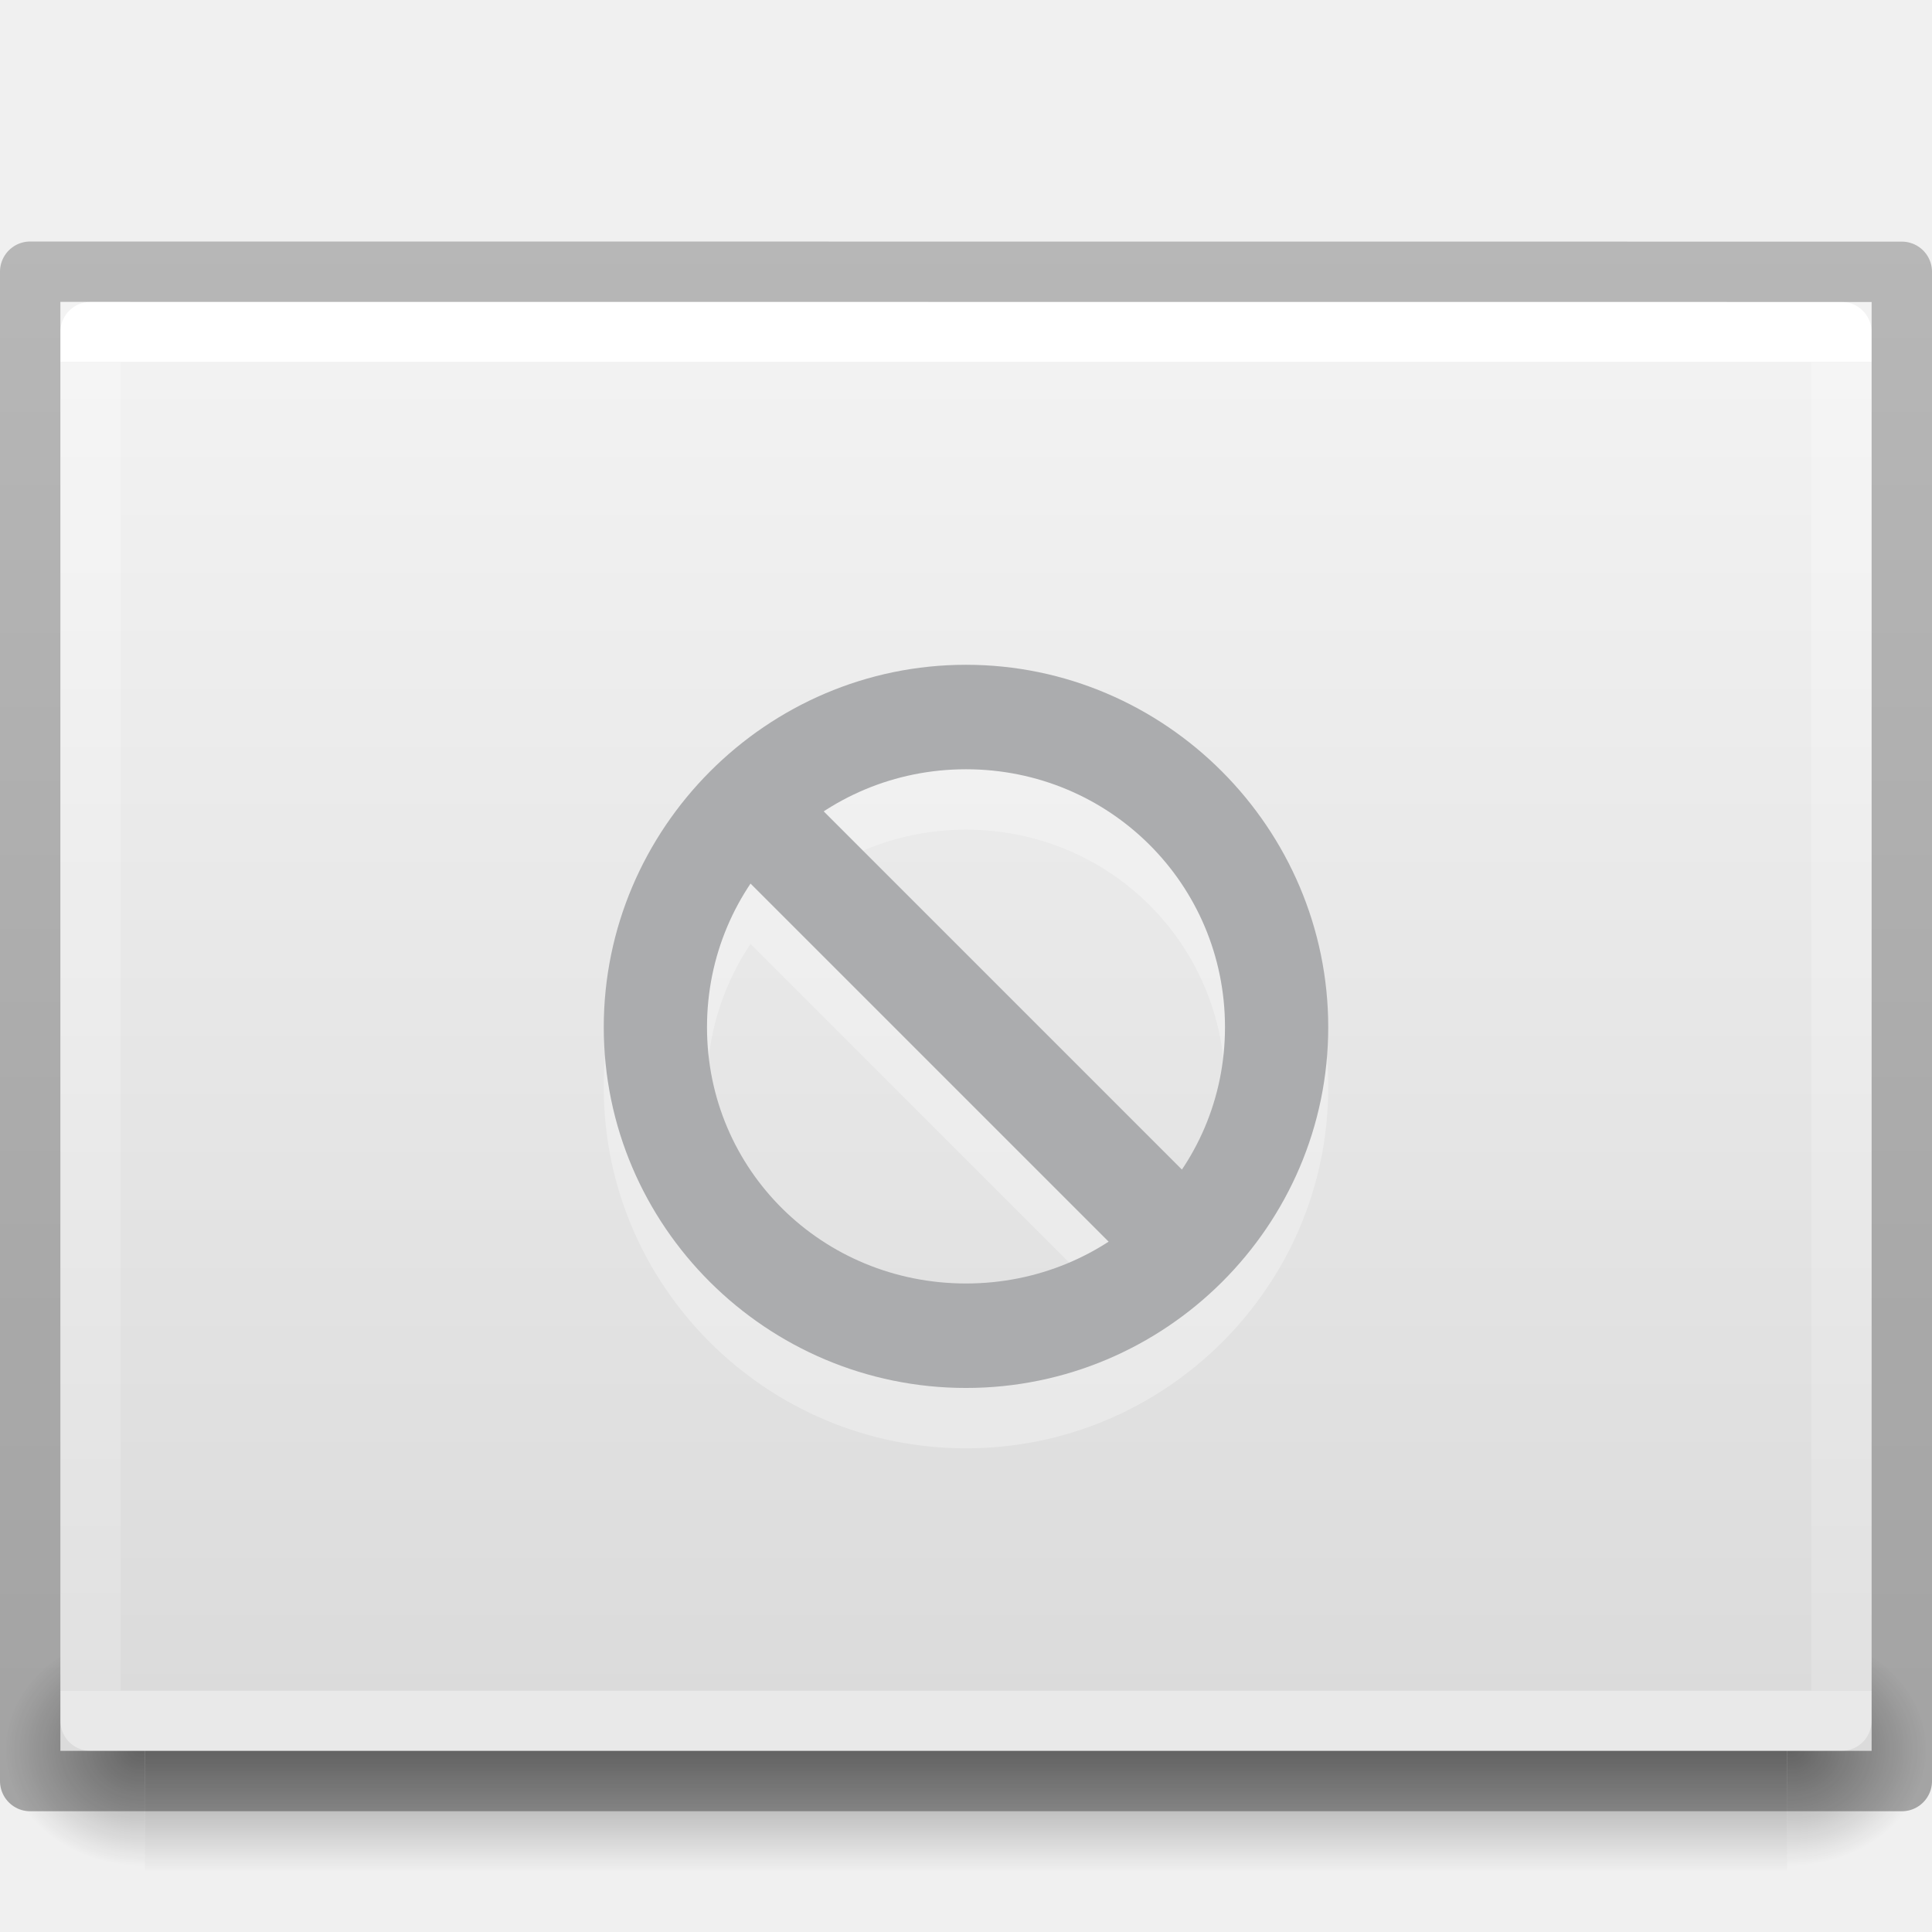
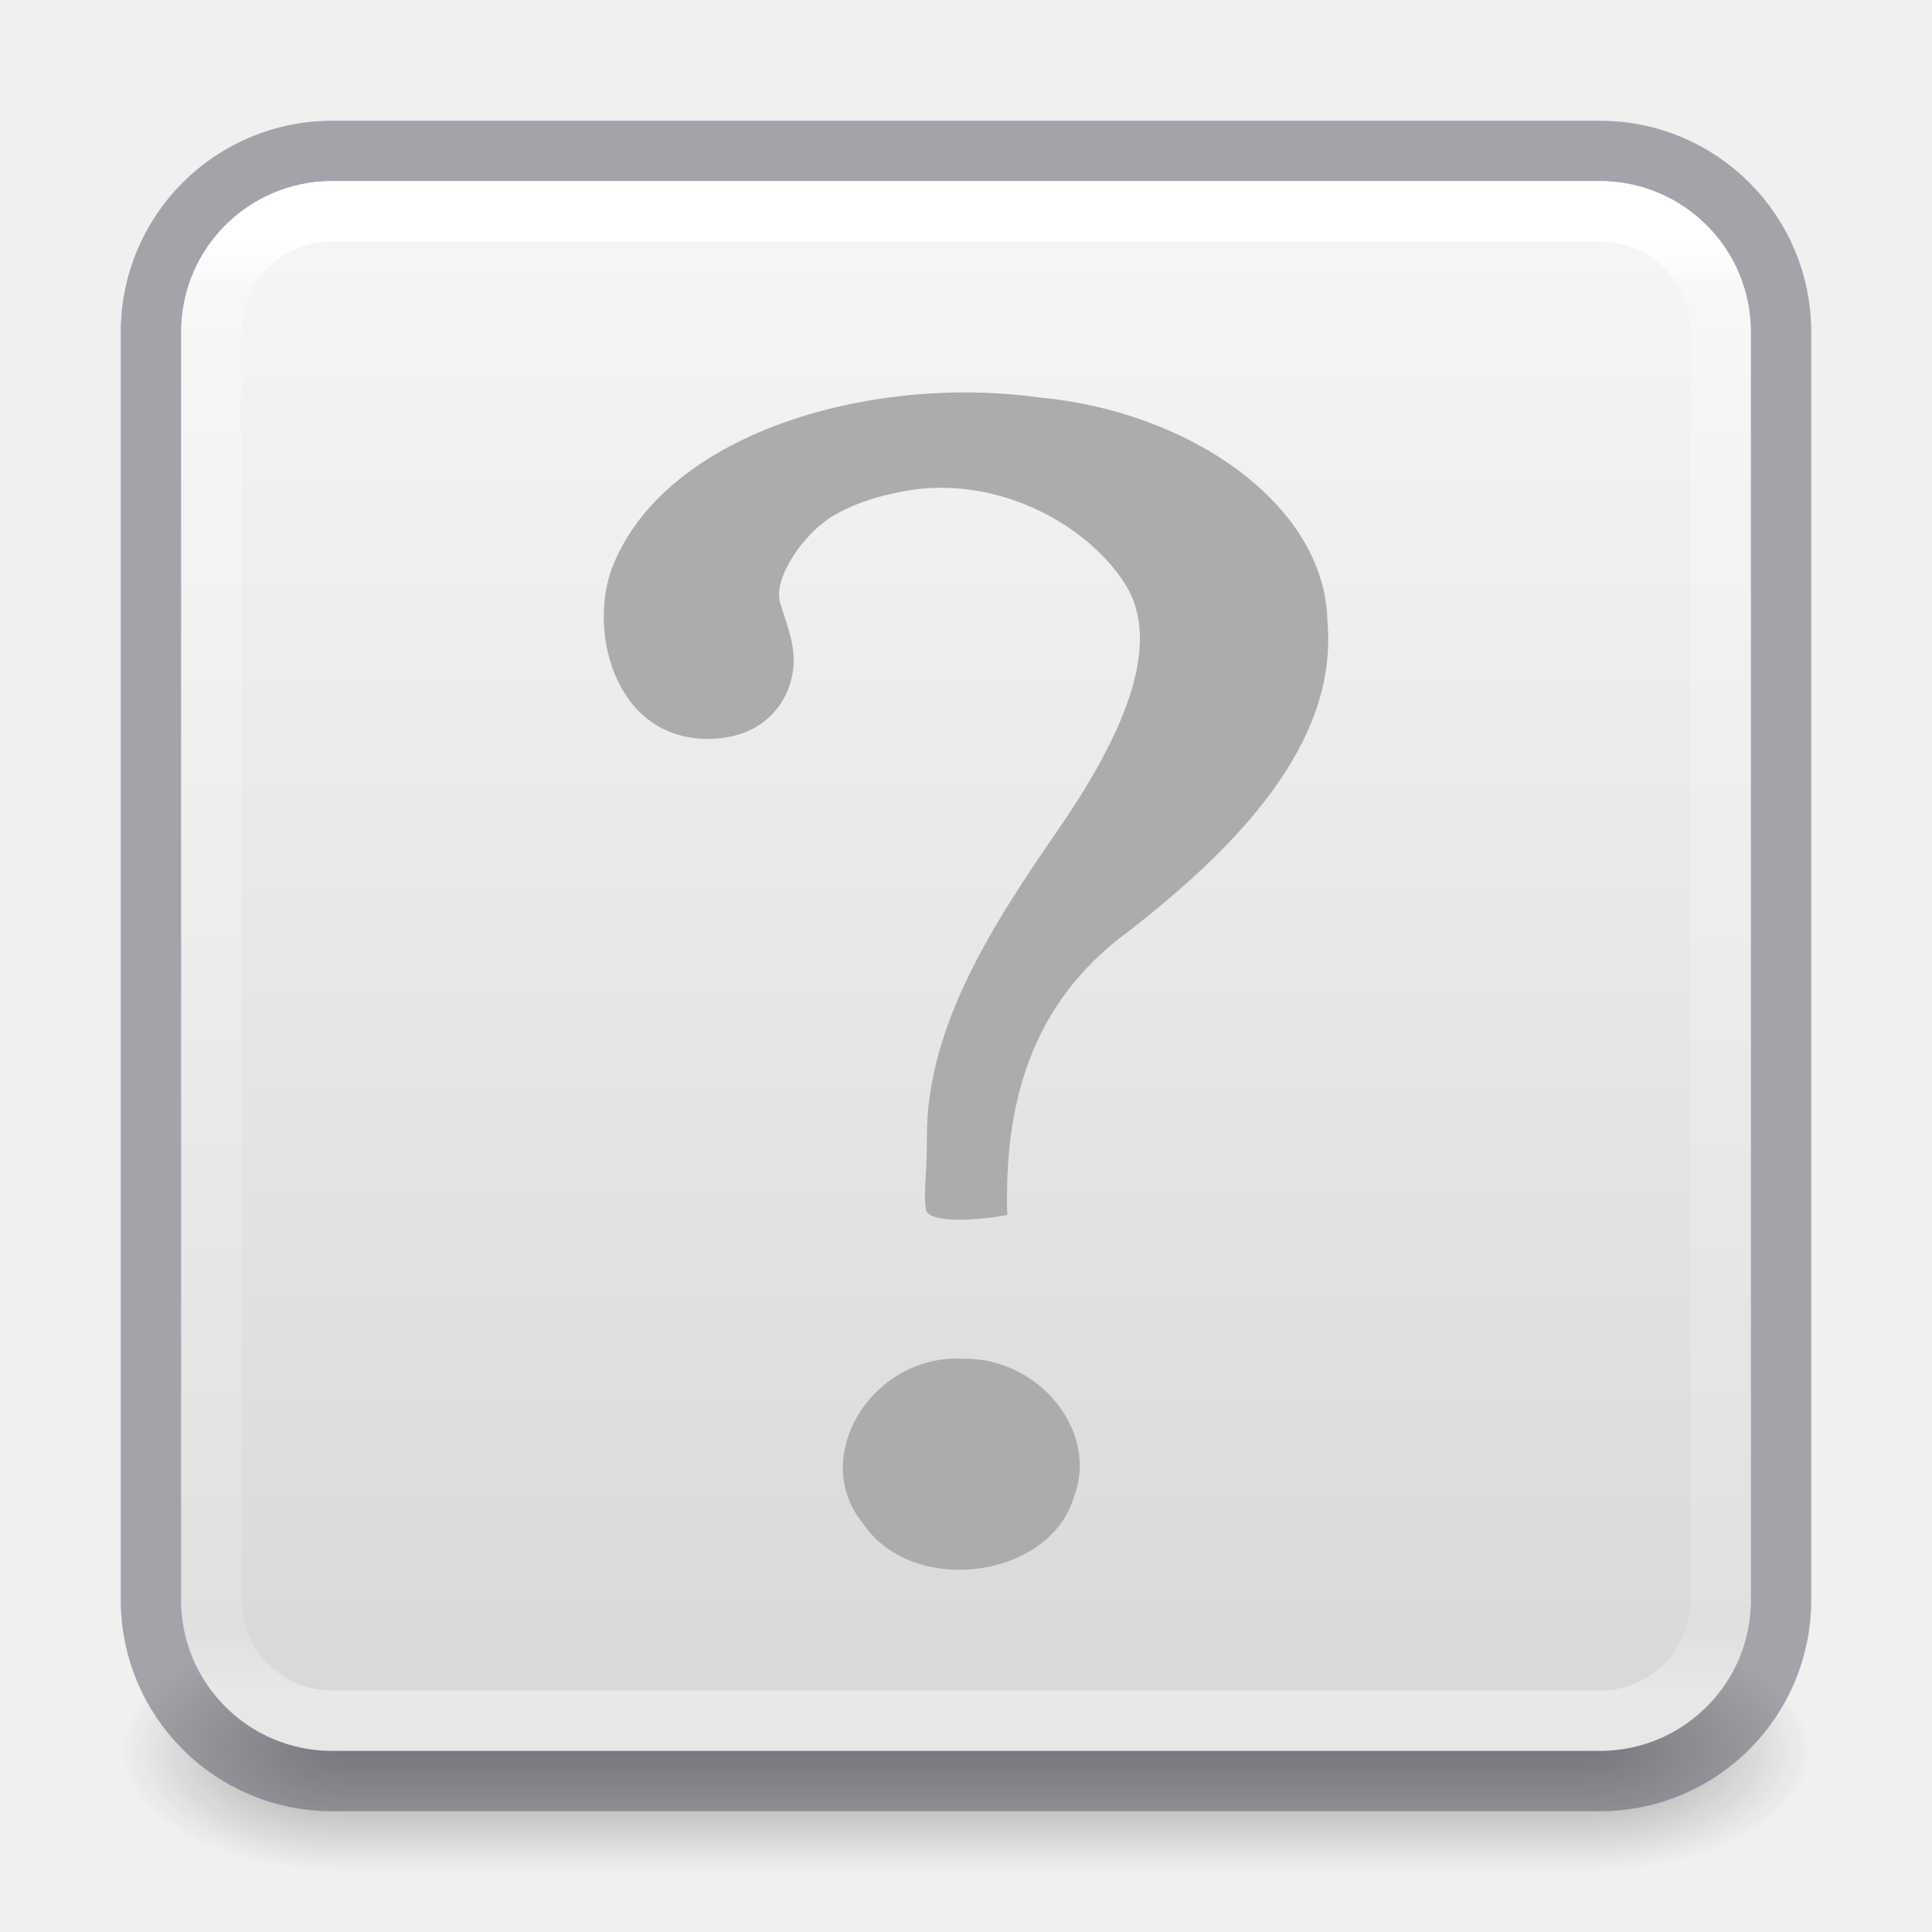
- <svg xmlns="http://www.w3.org/2000/svg" xmlns:xlink="http://www.w3.org/1999/xlink" version="1.0" width="32" height="32" id="svg2526">
-   <defs id="defs2528">
-     <linearGradient id="linearGradient5060">
-       <stop id="stop5062" style="stop-color:#000000;stop-opacity:1" offset="0" />
-       <stop id="stop5064" style="stop-color:#000000;stop-opacity:0" offset="1" />
+ <svg xmlns="http://www.w3.org/2000/svg" xmlns:xlink="http://www.w3.org/1999/xlink" id="svg4715" height="32" width="32" version="1.1">
+   <defs id="defs4717">
+     <linearGradient id="linearGradient909">
+       <stop id="stop905" style="stop-color:#fafafa;stop-opacity:1" offset="0" />
+       <stop id="stop907" style="stop-color:#d4d4d4;stop-opacity:1" offset="1" />
    </linearGradient>
-     <linearGradient id="linearGradient5048">
-       <stop id="stop5050" style="stop-color:#000000;stop-opacity:0" offset="0" />
-       <stop id="stop5056" style="stop-color:#000000;stop-opacity:1" offset="0.5" />
-       <stop id="stop5052" style="stop-color:#000000;stop-opacity:0" offset="1" />
+     <linearGradient id="linearGradient3924">
+       <stop offset="0" style="stop-color:#ffffff;stop-opacity:1" id="stop3926" />
+       <stop offset="0.04" style="stop-color:#ffffff;stop-opacity:0.235" id="stop3928" />
+       <stop offset="0.958" style="stop-color:#ffffff;stop-opacity:0.157" id="stop3930" />
+       <stop offset="1" style="stop-color:#ffffff;stop-opacity:0.392" id="stop3932" />
    </linearGradient>
-     <linearGradient x1="302.857" y1="366.648" x2="302.857" y2="609.505" id="linearGradient3188" xlink:href="#linearGradient5048" gradientUnits="userSpaceOnUse" gradientTransform="matrix(0.08449704,0,0,0.01235294,-6.539646,38.47082)" />
-     <radialGradient cx="605.714" cy="486.648" r="117.143" fx="605.714" fy="486.648" id="radialGradient3190" xlink:href="#linearGradient5060" gradientUnits="userSpaceOnUse" gradientTransform="matrix(-0.0289166,0,0,0.01235294,21.02689,38.47085)" />
-     <radialGradient cx="605.714" cy="486.648" r="117.143" fx="605.714" fy="486.648" id="radialGradient3192" xlink:href="#linearGradient5060" gradientUnits="userSpaceOnUse" gradientTransform="matrix(0.02891661,0,0,0.01235294,26.9731,38.47085)" />
-     <linearGradient id="linearGradient3104-6">
-       <stop id="stop3106-3" style="stop-color:#000000;stop-opacity:0.318" offset="0" />
-       <stop id="stop3108-9" style="stop-color:#000000;stop-opacity:0.24" offset="1" />
+     <radialGradient gradientTransform="matrix(2.003784,0,0,1.4,27.98813,-17.4)" gradientUnits="userSpaceOnUse" xlink:href="#linearGradient3688-166-749" id="radialGradient3163" fy="43.5" fx="4.993" r="2.5" cy="43.5" cx="4.993" />
+     <linearGradient id="linearGradient3688-166-749">
+       <stop offset="0" style="stop-color:#181818;stop-opacity:1" id="stop2883" />
+       <stop offset="1" style="stop-color:#181818;stop-opacity:0" id="stop2885" />
    </linearGradient>
-     <linearGradient id="linearGradient3977-8">
-       <stop id="stop3979-4" style="stop-color:#ffffff;stop-opacity:1" offset="0" />
-       <stop id="stop3981-7" style="stop-color:#ffffff;stop-opacity:0.235" offset="0" />
-       <stop id="stop3983-56" style="stop-color:#ffffff;stop-opacity:0.157" offset="1" />
-       <stop id="stop3985-7" style="stop-color:#ffffff;stop-opacity:0.392" offset="1" />
+     <radialGradient gradientTransform="matrix(2.003784,0,0,1.4,-20.01187,-104.4)" gradientUnits="userSpaceOnUse" xlink:href="#linearGradient3688-464-309" id="radialGradient3165" fy="43.5" fx="4.993" r="2.5" cy="43.5" cx="4.993" />
+     <linearGradient id="linearGradient3688-464-309">
+       <stop offset="0" style="stop-color:#181818;stop-opacity:1" id="stop2889" />
+       <stop offset="1" style="stop-color:#181818;stop-opacity:0" id="stop2891" />
    </linearGradient>
-     <linearGradient id="linearGradient3600-7">
-       <stop id="stop3602-2" style="stop-color:#f4f4f4;stop-opacity:1" offset="0" />
-       <stop id="stop3604-8" style="stop-color:#dbdbdb;stop-opacity:1" offset="1" />
+     <linearGradient gradientUnits="userSpaceOnUse" xlink:href="#linearGradient3702-501-757" id="linearGradient3167" y2="39.999" x2="25.058" y1="47.028" x1="25.058" />
+     <linearGradient id="linearGradient3702-501-757">
+       <stop offset="0" style="stop-color:#181818;stop-opacity:0" id="stop2895" />
+       <stop offset="0.5" style="stop-color:#181818;stop-opacity:1" id="stop2897" />
+       <stop offset="1" style="stop-color:#181818;stop-opacity:0" id="stop2899" />
    </linearGradient>
-     <linearGradient x1="-51.786" y1="50.786" x2="-51.786" y2="2.906" id="linearGradient3285" xlink:href="#linearGradient3104-6" gradientUnits="userSpaceOnUse" gradientTransform="matrix(0.7152117,0,0,0.5083619,47.36335,2.524216)" />
-     <linearGradient x1="24" y1="6.304" x2="24" y2="41.696" id="linearGradient3296" xlink:href="#linearGradient3977-8" gradientUnits="userSpaceOnUse" gradientTransform="matrix(0.7837838,0,0,0.6216216,-2.810809,2.081085)" />
-     <linearGradient x1="25.132" y1="0.985" x2="25.132" y2="47.013" id="linearGradient3299" xlink:href="#linearGradient3600-7" gradientUnits="userSpaceOnUse" gradientTransform="matrix(0.8571408,0,0,0.5214806,-4.571385,3.684463)" />
+     <linearGradient gradientTransform="matrix(0.6756757,0,0,0.6756757,-0.2162133,-0.2162088)" gradientUnits="userSpaceOnUse" xlink:href="#linearGradient3924" id="linearGradient3027" y2="41.76" x2="24" y1="6.24" x1="24" />
+     <linearGradient xlink:href="#linearGradient909" id="linearGradient903" x1="14.33" y1="32.022" x2="14.33" y2="-0.07" gradientUnits="userSpaceOnUse" gradientTransform="translate(0,-32)" />
+     <linearGradient id="linearGradient4011-2-96">
+       <stop offset="0" style="stop-color:#ffffff;stop-opacity:1" id="stop4013-5-8" />
+       <stop offset="0.508" style="stop-color:#ffffff;stop-opacity:0.235" id="stop4015-3-48" />
+       <stop offset="0.835" style="stop-color:#ffffff;stop-opacity:0.157" id="stop4017-7-1" />
+       <stop offset="1" style="stop-color:#ffffff;stop-opacity:0.392" id="stop4019-6-4" />
+     </linearGradient>
+     <linearGradient y2="44.341" x2="71.204" y1="6.238" x1="71.204" gradientTransform="matrix(-0.1621621,0,0,0.1621621,32.13246,12.38802)" gradientUnits="userSpaceOnUse" id="linearGradient3866" xlink:href="#linearGradient4011-2-96" />
+     <linearGradient y2="8.093" x2="38.977" y1="59.968" x1="38.977" gradientTransform="matrix(-0.1568627,0,0,0.1568627,25.51961,11.16667)" gradientUnits="userSpaceOnUse" id="linearGradient3869" xlink:href="#linearGradient4215-8-4-07-7" />
+     <linearGradient id="linearGradient4215-8-4-07-7">
+       <stop id="stop4217-1-2-1-2" offset="0" style="stop-color:#e9e9e9;stop-opacity:1;" />
+       <stop id="stop4219-3-4-0-96" offset="1" style="stop-color:#ffffff;stop-opacity:1;" />
+     </linearGradient>
+     <linearGradient y2="55.053" x2="30.271" y1="10.029" x1="30.271" gradientTransform="matrix(0.5,0,0,0.5625,3e-7,-1.500002)" gradientUnits="userSpaceOnUse" id="linearGradient3884" xlink:href="#linearGradient27416-1-2" />
+     <linearGradient id="linearGradient27416-1-2">
+       <stop id="stop27420-2-0" style="stop-color:#64baff;stop-opacity:1" offset="0" />
+       <stop id="stop27422-3-5" style="stop-color:#3689e6;stop-opacity:1" offset="1" />
+     </linearGradient>
  </defs>
-   <g transform="matrix(0.6666592,0,0,1.333333,1.792e-4,-30.33333)" id="g3257" style="opacity:0.4">
-     <rect width="40.8" height="3" x="3.6" y="43" id="rect2879" style="fill:url(#linearGradient3188);fill-opacity:1;fill-rule:nonzero;stroke:none;stroke-width:1;marker:none;visibility:visible;display:inline;overflow:visible" />
-     <path d="m 3.6,43 c 0,0 0,3 0,3 C 2.111,46.006 0,45.328 0,44.5 0,43.672 1.662,43 3.6,43 z" id="path2881" style="fill:url(#radialGradient3190);fill-opacity:1;fill-rule:nonzero;stroke:none;stroke-width:1;marker:none;visibility:visible;display:inline;overflow:visible" />
-     <path d="m 44.4,43 c 0,0 0,3 0,3 1.489,0.006 3.6,-0.672 3.6,-1.5 0,-0.828 -1.662,-1.5 -3.6,-1.5 z" id="path2883" style="fill:url(#radialGradient3192);fill-opacity:1;fill-rule:nonzero;stroke:none;stroke-width:1;marker:none;visibility:visible;display:inline;overflow:visible" />
+   <g style="display:inline" id="g2036" transform="matrix(0.6999997,0,0,0.4444449,-0.8000003,10.1111)">
+     <g style="opacity:0.4" id="g3712" transform="matrix(1.052632,0,0,1.285713,-1.263158,-13.42854)">
+       <rect style="fill:url(#radialGradient3163);fill-opacity:1;stroke:none" id="rect2801" y="40" x="38" height="7" width="5" />
+       <rect style="fill:url(#radialGradient3165);fill-opacity:1;stroke:none" id="rect3696" transform="scale(-1,-1)" y="-47" x="-10" height="7" width="5" />
+       <rect style="fill:url(#linearGradient3167);fill-opacity:1;stroke:none" id="rect3700" y="40" x="10" height="7" width="28" />
+     </g>
  </g>
-   <path d="m 1,5 c 6.875,0 30,0.002 30,0.002 l 3.6e-5,23.998 c 0,0 -20,0 -30,0 0,-8 0,-16 0,-24 z" id="path4160" style="fill:url(#linearGradient3299);fill-opacity:1;stroke:none;display:inline" />
-   <path d="m 30.5,28.5 -29,0 0,-23 29,0 z" id="rect6741-1" style="fill:none;stroke:url(#linearGradient3296);stroke-width:1;stroke-linecap:round;stroke-linejoin:round;stroke-miterlimit:4;stroke-opacity:1;stroke-dasharray:none;stroke-dashoffset:0" />
-   <path d="m 0.5,4.5 c 7.104,0 31,0.002 31,0.002 l 3.2e-5,24.998 c 0,0 -20.667,0 -31,0 0,-8.333 0,-16.667 0,-25 z" id="path4160-6-1" style="fill:none;stroke:url(#linearGradient3285);stroke-width:1;stroke-linecap:butt;stroke-linejoin:round;stroke-miterlimit:4;stroke-opacity:1;stroke-dasharray:none;stroke-dashoffset:0;display:inline" />
-   <g style="color:#000000;display:inline;overflow:visible;visibility:visible;fill:#ffffff;fill-opacity:1;fill-rule:nonzero;stroke:none;marker:none;enable-background:accumulate;opacity:0.3" id="g4249" transform="matrix(-0.8562499,0,0,0.8562499,211.2335,-507.7499)">
-     <path style="color:#000000;text-indent:0;text-transform:none;block-progression:tb;display:inline;overflow:visible;visibility:visible;fill:#ffffff;fill-opacity:1;fill-rule:nonzero;stroke:none;marker:none;enable-background:accumulate" id="path4251" d="m 228.01,607.02 c -3.86,0 -7.007,3.166 -7.007,7.01 0,3.844 3.147,6.979 7.007,6.979 3.86,0 7.007,-3.134 7.007,-6.979 0,-3.844 -3.147,-7.01 -7.007,-7.01 z m 0,2.021 c 2.777,0 5.01,2.224 5.01,4.989 0,2.766 -2.233,4.958 -5.01,4.958 -2.777,0 -5.01,-2.192 -5.01,-4.958 0,-2.766 2.233,-4.989 5.01,-4.989 z" />
-     <path style="color:#000000;text-indent:0;text-transform:none;block-progression:tb;display:inline;overflow:visible;visibility:visible;fill:#ffffff;fill-opacity:1;fill-rule:nonzero;stroke:none;marker:none;enable-background:accumulate" id="path4253" d="m 231.307,609.311 -8,8 1.406,1.406 8,-8 -1.406,-1.406 z" />
-   </g>
-   <g transform="matrix(-0.8562499,0,0,0.8562499,211.2335,-508.7499)" id="layer12" style="color:#000000;display:inline;overflow:visible;visibility:visible;fill:#abacae;fill-opacity:1;fill-rule:nonzero;stroke:none;marker:none;enable-background:accumulate">
-     <path d="m 228.01,607.02 c -3.86,0 -7.007,3.166 -7.007,7.01 0,3.844 3.147,6.979 7.007,6.979 3.86,0 7.007,-3.134 7.007,-6.979 0,-3.844 -3.147,-7.01 -7.007,-7.01 z m 0,2.021 c 2.777,0 5.01,2.224 5.01,4.989 0,2.766 -2.233,4.958 -5.01,4.958 -2.777,0 -5.01,-2.192 -5.01,-4.958 0,-2.766 2.233,-4.989 5.01,-4.989 z" id="path4222" style="color:#000000;text-indent:0;text-transform:none;block-progression:tb;display:inline;overflow:visible;visibility:visible;fill:#abacae;fill-opacity:1;fill-rule:nonzero;stroke:none;marker:none;enable-background:accumulate" />
-     <path d="m 231.307,609.311 -8,8 1.406,1.406 8,-8 -1.406,-1.406 z" id="path4992" style="color:#000000;text-indent:0;text-transform:none;block-progression:tb;display:inline;overflow:visible;visibility:visible;fill:#abacae;fill-opacity:1;fill-rule:nonzero;stroke:none;marker:none;enable-background:accumulate" />
-   </g>
+   <rect style="color:#000000;display:inline;overflow:visible;visibility:visible;fill:url(#linearGradient903);fill-opacity:1;fill-rule:nonzero;stroke:none;stroke-width:1;marker:none;enable-background:accumulate" id="rect5505" y="-29" x="3" ry="2.5" rx="2.5" height="26" width="26" transform="scale(1,-1)" />
+   <rect style="color:#000000;display:inline;overflow:visible;visibility:visible;opacity:0.5;fill:none;stroke:#555761;stroke-width:1;stroke-linecap:round;stroke-linejoin:round;stroke-miterlimit:4;stroke-dasharray:none;stroke-dashoffset:0;stroke-opacity:1;marker:none;enable-background:accumulate" id="rect5505-6-6" y="2.5" x="2.5" ry="3" rx="3" height="27" width="27" />
+   <rect style="fill:none;stroke:url(#linearGradient3027);stroke-width:1;stroke-linecap:round;stroke-linejoin:round;stroke-miterlimit:4;stroke-dasharray:none;stroke-dashoffset:0;stroke-opacity:1" id="rect6741-7" y="3.5" x="3.5" ry="2" rx="2" height="25" width="25" />
+   <path d="m 16.683,20.123 c -0.05,-1.769 0.347,-3.486 2.018,-4.703 1.765,-1.376 3.466,-3.097 3.286,-5.126 -0.039,-1.957 -2.319,-3.49 -4.776,-3.711 -2.763,-0.383 -6.107,0.564 -7.032,2.722 -0.47,1.05 -0.034,2.933 1.542,2.933 0.922,0 1.345,-0.595 1.415,-1.14 0.053,-0.412 -0.117,-0.78 -0.216,-1.121 -0.114,-0.388 0.372,-1.14 0.902,-1.446 0.442,-0.256 0.905,-0.342 0.973,-0.358 1.589,-0.382 3.172,0.462 3.833,1.488 0.661,1.026 -0.067,2.583 -1.112,4.097 -1.046,1.514 -2.168,3.234 -2.163,5.06 0,0.695 -0.062,0.932 -0.018,1.213 0.035,0.225 0.779,0.198 1.349,0.092 z m -0.725,2.381 c -1.519,-0.082 -2.57,1.639 -1.658,2.737 0.815,1.211 3.1,0.912 3.491,-0.459 0.407,-1.067 -0.573,-2.295 -1.834,-2.277 z" id="path3298" style="font-style:normal;font-weight:bold;font-size:72px;font-family:'Standard Symbols L';fill:#abacae;fill-opacity:1;stroke:none" />
</svg>
